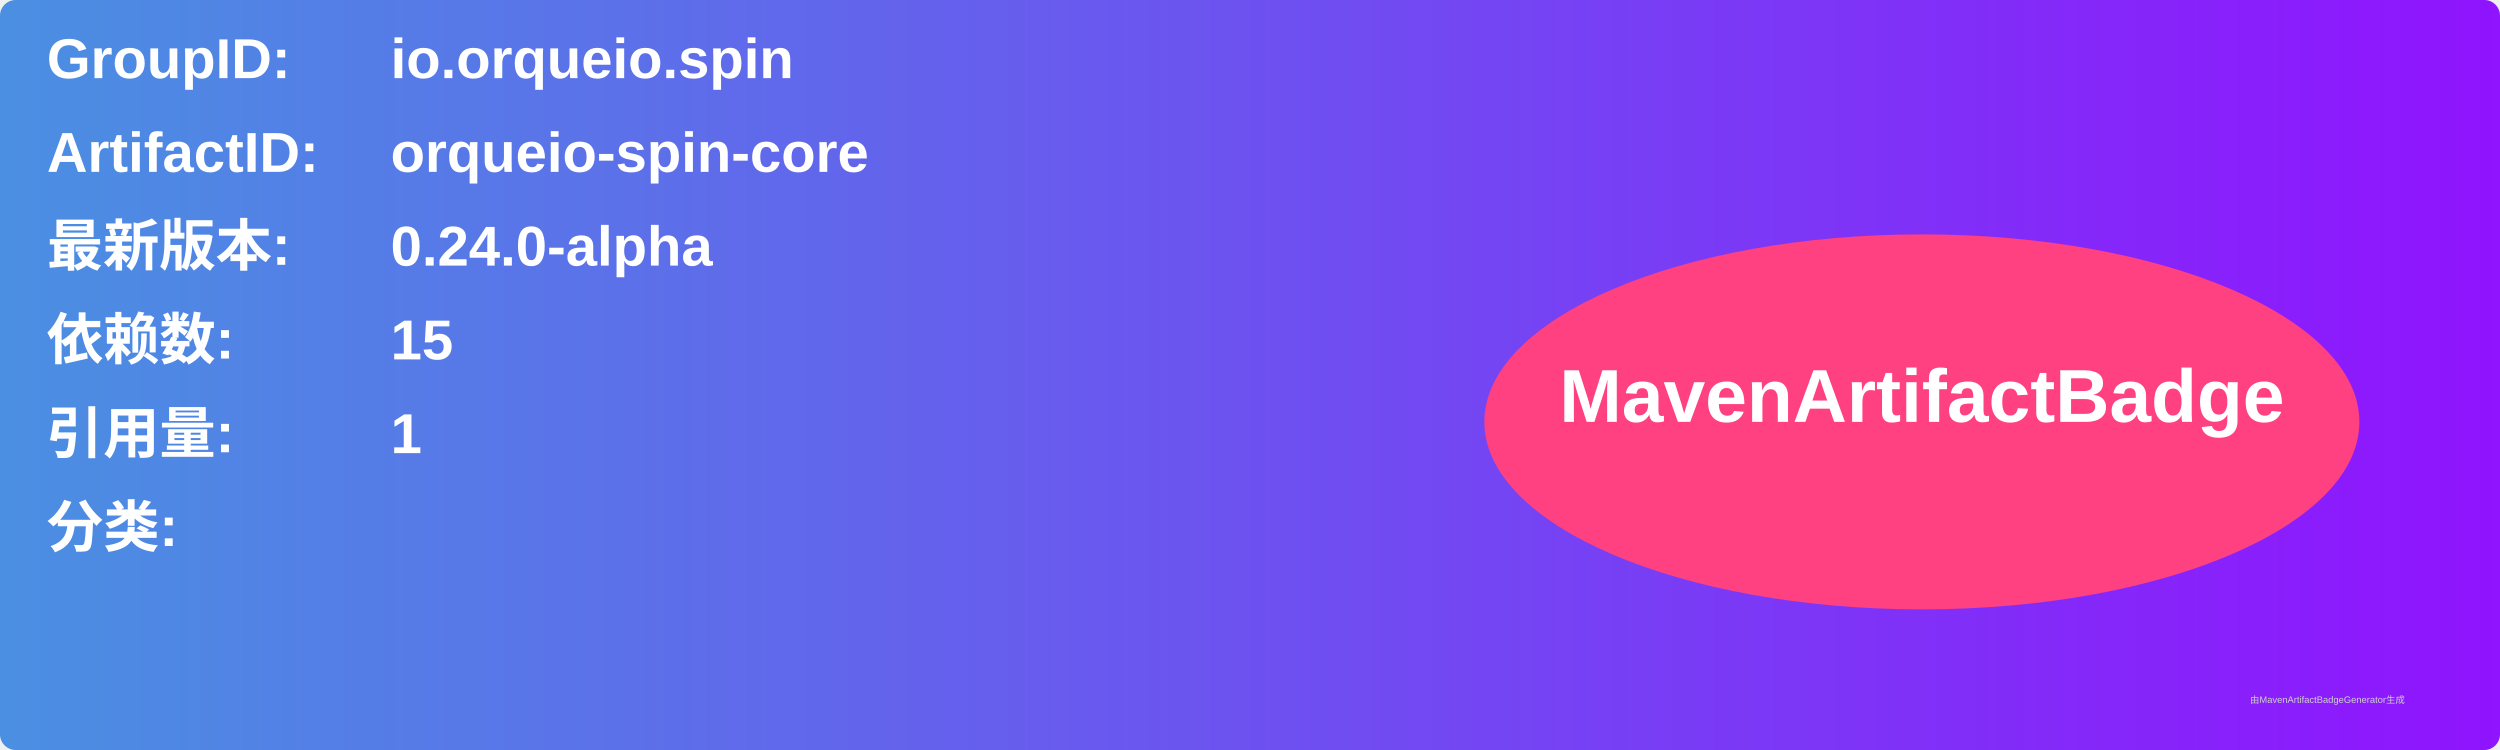
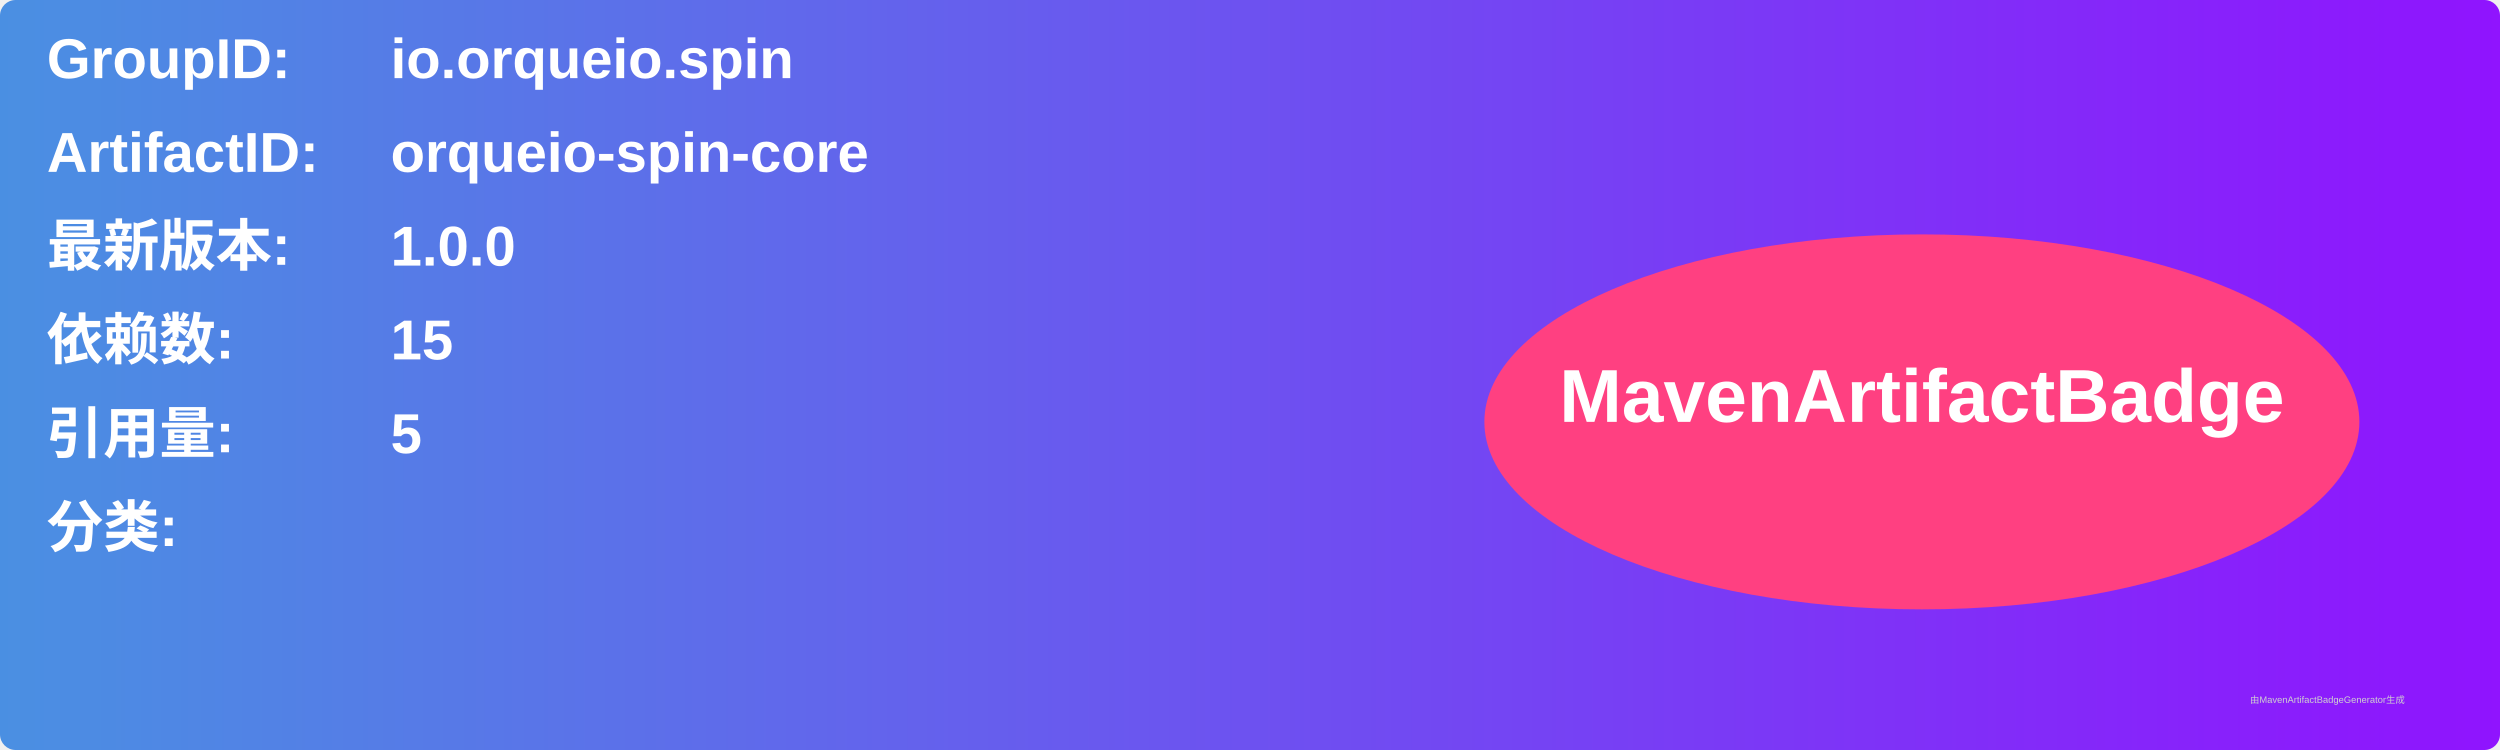
<svg xmlns="http://www.w3.org/2000/svg" width="800" height="240" viewBox="0 0 800 240">
  <linearGradient id="grad" x1="0%" y1="0%" x2="100%" y2="0%">
    <stop offset="0%" stop-color="#4a90e2" />
    <stop offset="100%" stop-color="#9013fe" />
  </linearGradient>
  <rect width="100%" height="100%" rx="5" ry="5" fill="url(#grad)" />
  <g transform="translate(15, 15)">
    <text x="0" y="10" font-family="Arial" font-size="18" fill="white" font-weight="bold" width="260">GroupID:</text>
    <text x="110" y="10" font-family="Arial" font-size="18" fill="white" font-weight="bold" width="460">io.orqueio.spin</text>
    <text x="0" y="40" font-family="Arial" font-size="18" fill="white" font-weight="bold" width="260">ArtifactID:</text>
    <text x="110" y="40" font-family="Arial" font-size="18" fill="white" font-weight="bold" width="460">orqueio-spin-core</text>
    <text x="0" y="70" font-family="Arial" font-size="18" fill="white" font-weight="bold">最新版本:</text>
    <text x="110" y="70" font-family="Arial" font-size="18" fill="white" font-weight="bold">
-       <tspan font-weight="bold">0.24.0-alpha</tspan>
+       <tspan font-weight="bold">1.0.0</tspan>
    </text>
    <text x="0" y="100" font-family="Arial" font-size="18" fill="white" font-weight="bold">依赖数: </text>
    <text x="110" y="100" font-family="Arial" font-size="18" fill="white">
      <tspan font-weight="bold">15</tspan>
    </text>
    <text x="0" y="130" font-family="Arial" font-size="18" fill="white" font-weight="bold">引用量: </text>
    <text x="110" y="130" font-family="Arial" font-size="18" fill="white">
-       <tspan font-weight="bold">1</tspan>
+       <tspan font-weight="bold">5</tspan>
    </text>
    <text x="0" y="160" font-family="Arial" font-size="18" fill="white" font-weight="bold">分类:</text>
    <text x="10" y="190" font-family="Arial" font-size="10" fill="white">
      <tspan font-weight="bold" />
    </text>
    <ellipse cx="600" cy="120" rx="140" ry="60" fill="#ff4081" />
    <text x="600" y="120" text-anchor="middle" font-family="Arial" font-size="24" fill="white" font-weight="bold">MavenArtifactBadge</text>
  </g>
  <text x="720" y="225" font-family="Arial" font-size="3" fill="#d0d0d0">由MavenArtifactBadgeGenerator生成</text>
</svg>
